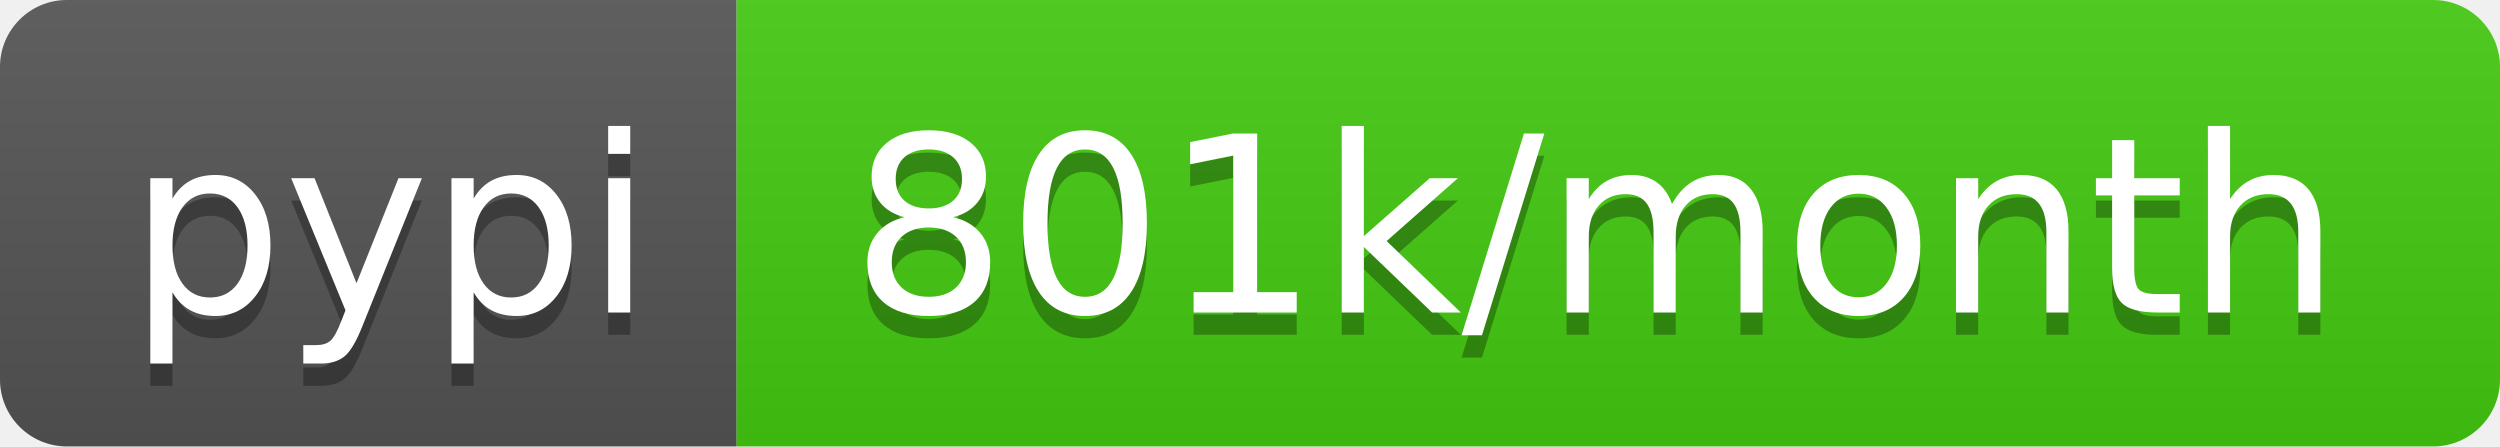
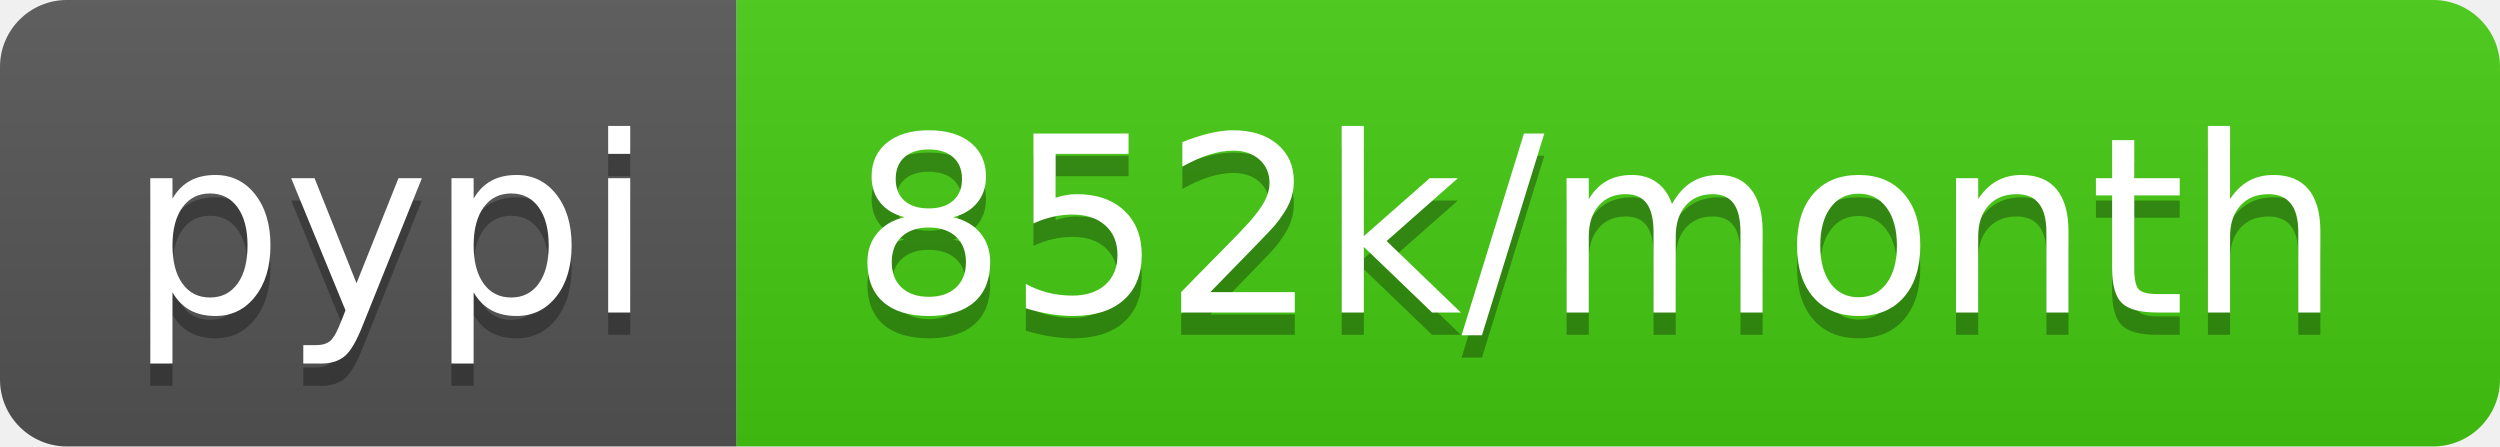
- <svg xmlns="http://www.w3.org/2000/svg" width="112" height="20" role="img" aria-label="pypi: 801k/month">
+ <svg xmlns="http://www.w3.org/2000/svg" width="112" height="20" role="img" aria-label="pypi: 852k/month">
  <linearGradient id="s" x2="0" y2="100%">
    <stop offset="0" stop-color="#bbb" stop-opacity=".1" />
    <stop offset="1" stop-opacity=".1" />
  </linearGradient>
  <clipPath id="r">
    <rect width="112" height="20" rx="3" fill="#fff" />
  </clipPath>
  <g clip-path="url(#r)">
    <rect width="33" height="20" fill="#555" />
    <rect x="33" width="79" height="20" fill="#4c1" />
    <rect width="112" height="20" fill="url(#s)" />
  </g>
  <g fill="#fff" text-anchor="middle" font-family="Verdana,Geneva,DejaVu Sans,sans-serif" text-rendering="geometricPrecision" font-size="110">
    <text aria-hidden="true" x="175" y="150" fill="#010101" fill-opacity=".3" transform="scale(.1)" textLength="230">pypi</text>
    <text x="175" y="140" transform="scale(.1)" fill="#fff" textLength="230">pypi</text>
-     <text aria-hidden="true" x="715" y="150" fill="#010101" fill-opacity=".3" transform="scale(.1)" textLength="690">801k/month</text>
-     <text x="715" y="140" transform="scale(.1)" fill="#fff" textLength="690">801k/month</text>
+     <text aria-hidden="true" x="715" y="150" fill="#010101" fill-opacity=".3" transform="scale(.1)" textLength="690">852k/month</text>
+     <text x="715" y="140" transform="scale(.1)" fill="#fff" textLength="690">852k/month</text>
  </g>
</svg>
